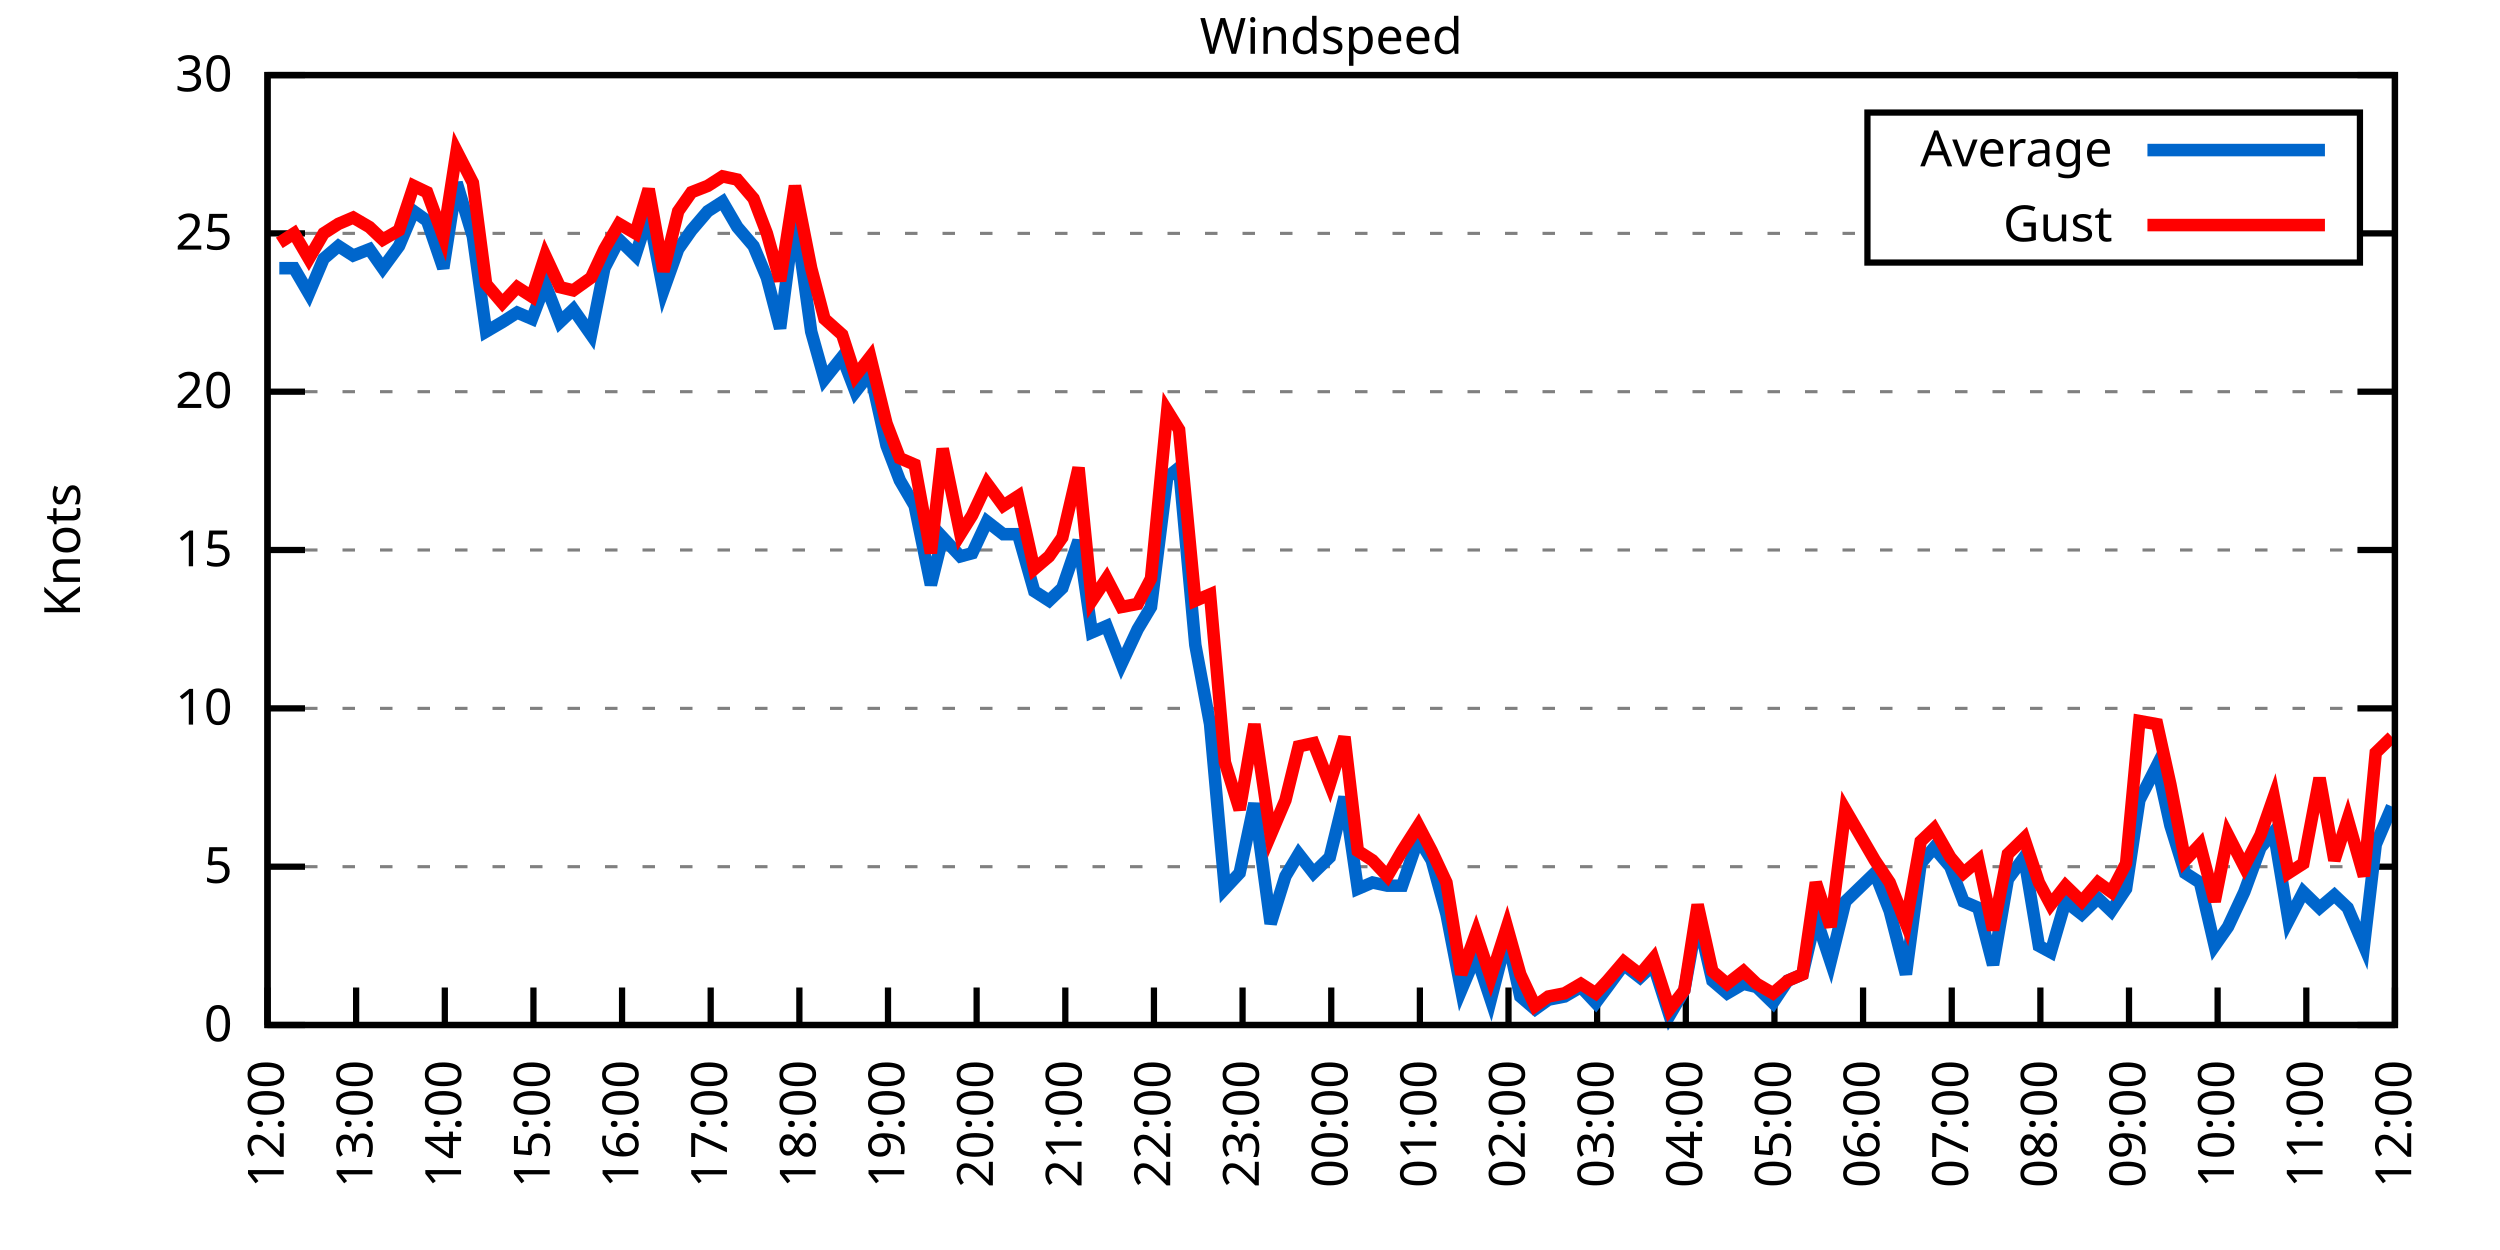
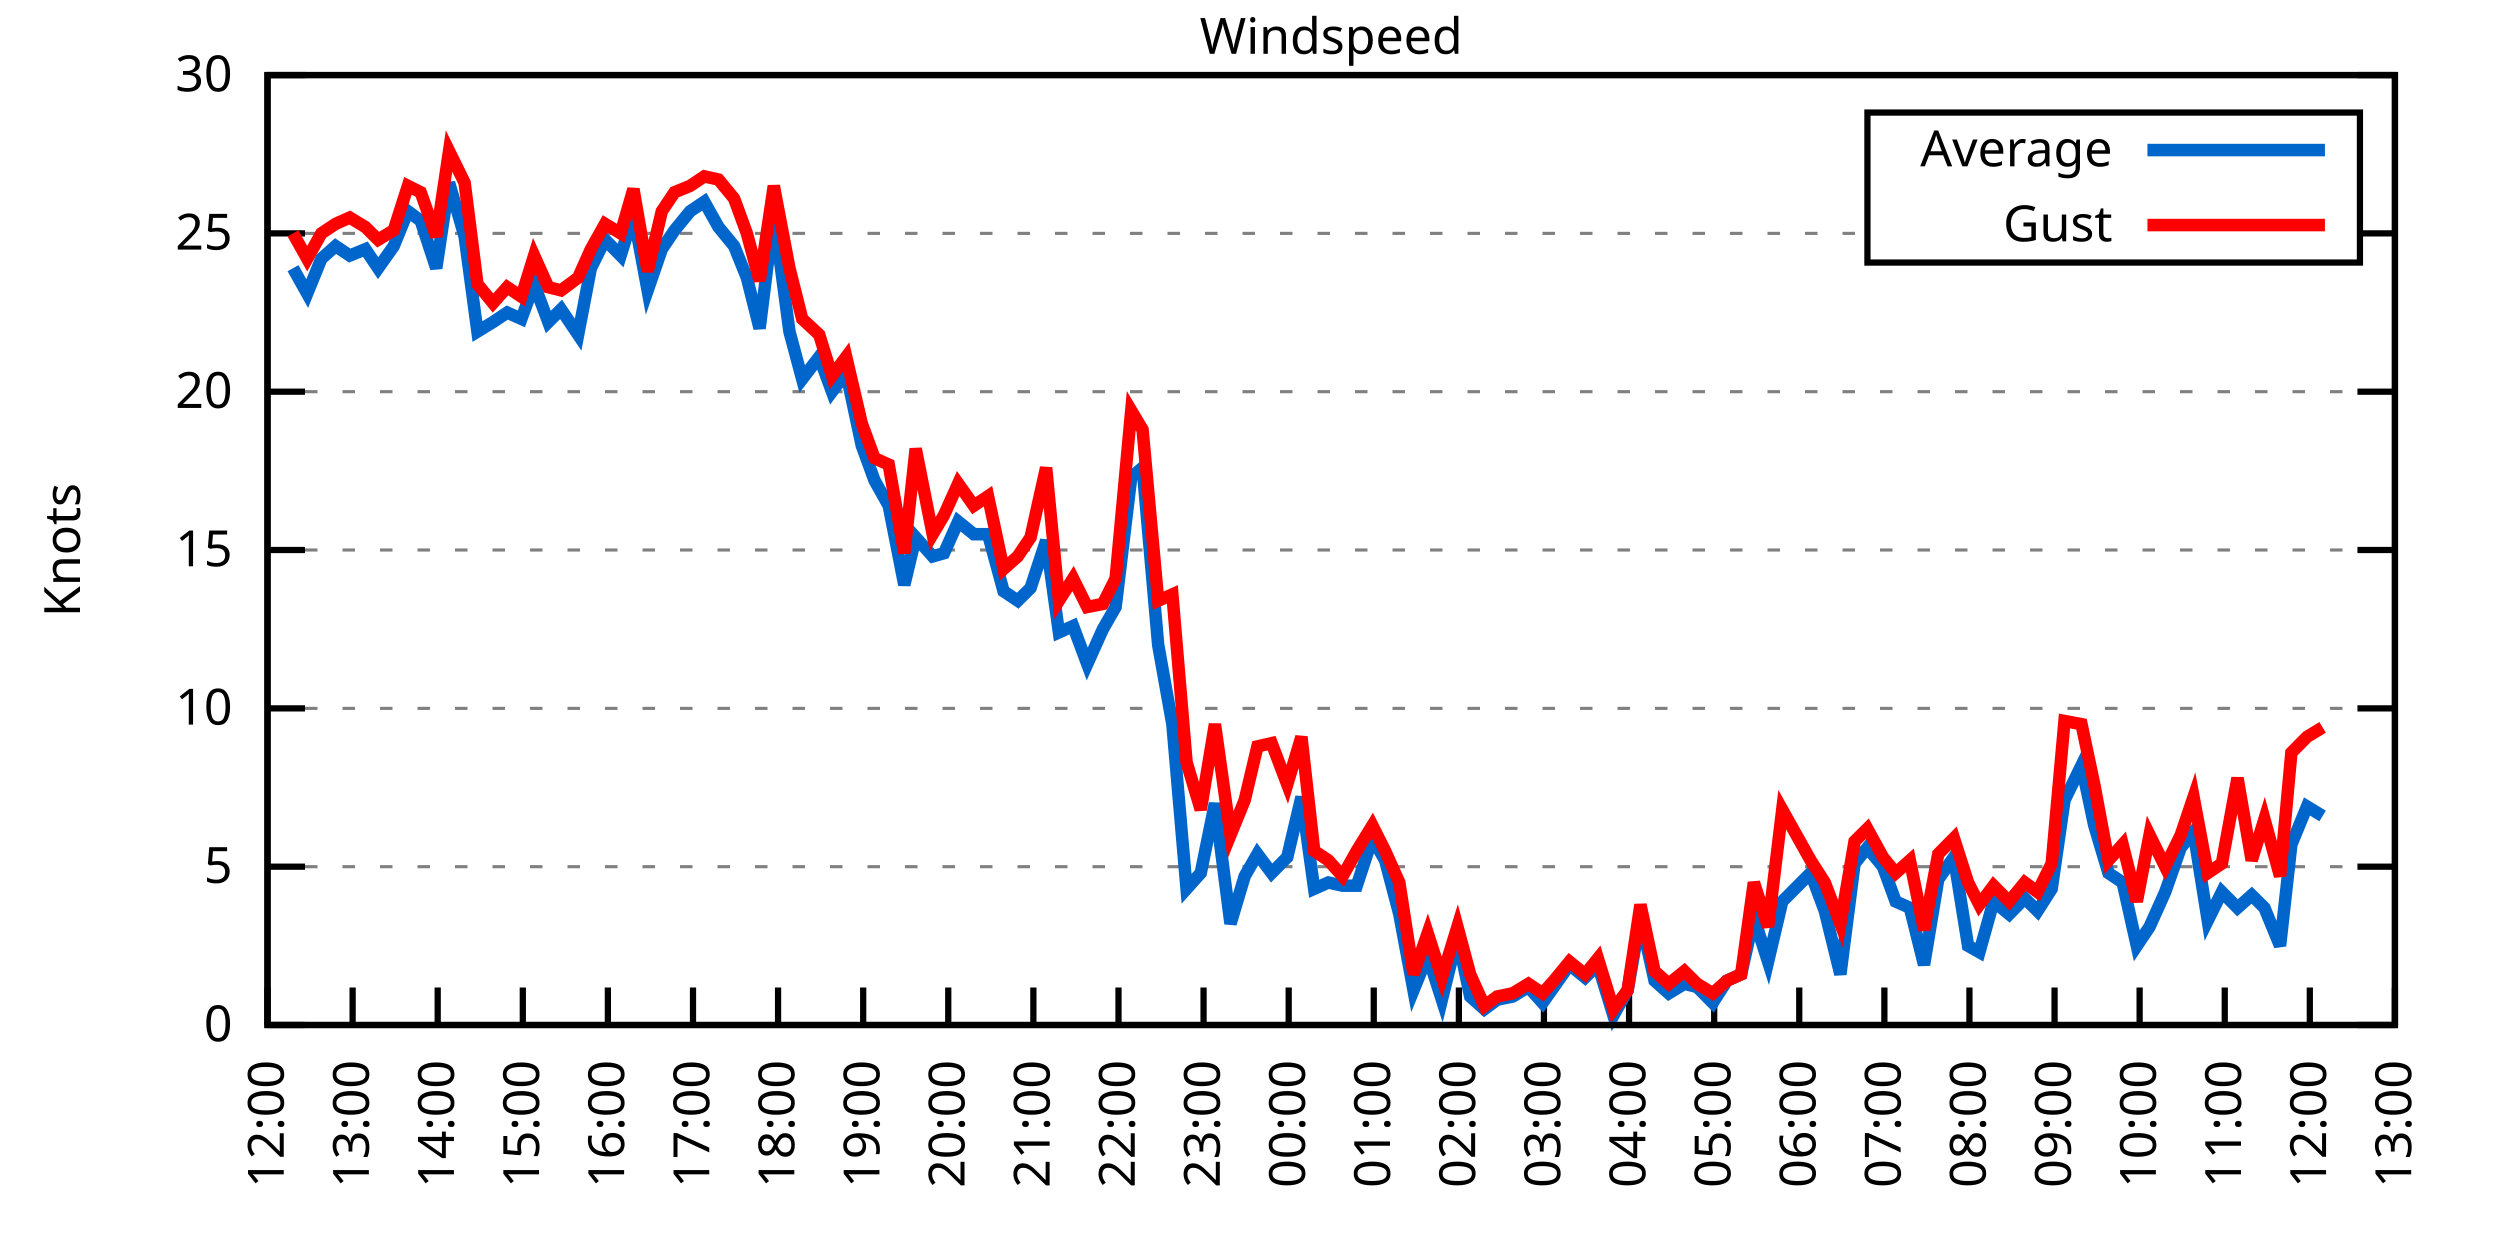
<svg xmlns="http://www.w3.org/2000/svg" xmlns:xlink="http://www.w3.org/1999/xlink" width="400" height="200" viewBox="0 0 400 200">
  <g id="gnuplot_canvas">
    <rect x="0" y="0" width="400" height="200" fill="none" />
    <defs>
      <circle id="gpDot" r="0.5" stroke-width="0.5" stroke="currentColor" />
      <path id="gpPt0" stroke-width="0.333" stroke="currentColor" d="M-1,0 h2 M0,-1 v2" />
      <path id="gpPt1" stroke-width="0.333" stroke="currentColor" d="M-1,-1 L1,1 M1,-1 L-1,1" />
      <path id="gpPt2" stroke-width="0.333" stroke="currentColor" d="M-1,0 L1,0 M0,-1 L0,1 M-1,-1 L1,1 M-1,1 L1,-1" />
      <rect id="gpPt3" stroke-width="0.333" stroke="currentColor" x="-1" y="-1" width="2" height="2" />
      <rect id="gpPt4" stroke-width="0.333" stroke="currentColor" fill="currentColor" x="-1" y="-1" width="2" height="2" />
      <circle id="gpPt5" stroke-width="0.333" stroke="currentColor" cx="0" cy="0" r="1" />
      <use xlink:href="#gpPt5" id="gpPt6" fill="currentColor" stroke="none" />
      <path id="gpPt7" stroke-width="0.333" stroke="currentColor" d="M0,-1.33 L-1.33,0.67 L1.33,0.67 z" />
      <use xlink:href="#gpPt7" id="gpPt8" fill="currentColor" stroke="none" />
      <use xlink:href="#gpPt7" id="gpPt9" stroke="currentColor" transform="rotate(180)" />
      <use xlink:href="#gpPt9" id="gpPt10" fill="currentColor" stroke="none" />
      <use xlink:href="#gpPt3" id="gpPt11" stroke="currentColor" transform="rotate(45)" />
      <use xlink:href="#gpPt11" id="gpPt12" fill="currentColor" stroke="none" />
      <path id="gpPt13" stroke-width="0.333" stroke="currentColor" d="M0,1.330 L1.265,0.411 L0.782,-1.067 L-0.782,-1.076 L-1.265,0.411 z" />
      <use xlink:href="#gpPt13" id="gpPt14" fill="currentColor" stroke="none" />
      <filter id="textbox" filterUnits="objectBoundingBox" x="0" y="0" height="1" width="1">
        <feFlood flood-color="white" flood-opacity="1" result="bgnd" />
        <feComposite in="SourceGraphic" in2="bgnd" operator="atop" />
      </filter>
      <filter id="greybox" filterUnits="objectBoundingBox" x="0" y="0" height="1" width="1">
        <feFlood flood-color="lightgrey" flood-opacity="1" result="grey" />
        <feComposite in="SourceGraphic" in2="grey" operator="atop" />
      </filter>
    </defs>
    <g fill="none" color="white" stroke="currentColor" stroke-width="1.00" stroke-linecap="butt" stroke-linejoin="miter">
</g>
    <g fill="none" color="black" stroke="currentColor" stroke-width="1.00" stroke-linecap="butt" stroke-linejoin="miter">
      <g stroke="none" shape-rendering="crispEdges">
        <polygon fill="rgb(255, 255, 255)" points="42.80,164.00 383.18,164.00 383.18,12.02 42.80,12.02 " />
      </g>
    </g>
    <g fill="none" color="black" stroke="currentColor" stroke-width="1.00" stroke-linecap="butt" stroke-linejoin="miter">
</g>
    <g fill="none" color="black" stroke="black" stroke-width="0.50" stroke-linecap="butt" stroke-linejoin="miter">
</g>
    <g fill="none" color="gray" stroke="currentColor" stroke-width="0.50" stroke-linecap="butt" stroke-linejoin="miter">
      <path stroke="gray" stroke-dasharray="2,4" class="gridline" d="M42.80,164.00 L383.19,164.00  " />
    </g>
    <g fill="none" color="gray" stroke="gray" stroke-width="1.00" stroke-linecap="butt" stroke-linejoin="miter">
</g>
    <g fill="none" color="black" stroke="currentColor" stroke-width="1.00" stroke-linecap="butt" stroke-linejoin="miter">
      <path stroke="black" d="M42.80,164.00 L48.80,164.00 M383.19,164.00 L377.19,164.00  " />
      <g transform="translate(37.20,166.60)" stroke="none" fill="black" font-family="Sans" font-size="8.00" text-anchor="end">
        <text>
          <tspan font-family="Sans"> 0</tspan>
        </text>
      </g>
    </g>
    <g fill="none" color="black" stroke="currentColor" stroke-width="1.00" stroke-linecap="butt" stroke-linejoin="miter">
</g>
    <g fill="none" color="black" stroke="black" stroke-width="0.50" stroke-linecap="butt" stroke-linejoin="miter">
</g>
    <g fill="none" color="gray" stroke="currentColor" stroke-width="0.50" stroke-linecap="butt" stroke-linejoin="miter">
      <path stroke="gray" stroke-dasharray="2,4" class="gridline" d="M42.80,138.67 L383.19,138.67  " />
    </g>
    <g fill="none" color="gray" stroke="gray" stroke-width="1.00" stroke-linecap="butt" stroke-linejoin="miter">
</g>
    <g fill="none" color="black" stroke="currentColor" stroke-width="1.00" stroke-linecap="butt" stroke-linejoin="miter">
      <path stroke="black" d="M42.80,138.67 L48.80,138.67 M383.19,138.67 L377.19,138.67  " />
      <g transform="translate(37.20,141.27)" stroke="none" fill="black" font-family="Sans" font-size="8.00" text-anchor="end">
        <text>
          <tspan font-family="Sans"> 5</tspan>
        </text>
      </g>
    </g>
    <g fill="none" color="black" stroke="currentColor" stroke-width="1.00" stroke-linecap="butt" stroke-linejoin="miter">
</g>
    <g fill="none" color="black" stroke="black" stroke-width="0.50" stroke-linecap="butt" stroke-linejoin="miter">
</g>
    <g fill="none" color="gray" stroke="currentColor" stroke-width="0.50" stroke-linecap="butt" stroke-linejoin="miter">
      <path stroke="gray" stroke-dasharray="2,4" class="gridline" d="M42.80,113.34 L383.19,113.34  " />
    </g>
    <g fill="none" color="gray" stroke="gray" stroke-width="1.00" stroke-linecap="butt" stroke-linejoin="miter">
</g>
    <g fill="none" color="black" stroke="currentColor" stroke-width="1.00" stroke-linecap="butt" stroke-linejoin="miter">
      <path stroke="black" d="M42.80,113.34 L48.80,113.34 M383.19,113.34 L377.19,113.34  " />
      <g transform="translate(37.20,115.94)" stroke="none" fill="black" font-family="Sans" font-size="8.00" text-anchor="end">
        <text>
          <tspan font-family="Sans"> 10</tspan>
        </text>
      </g>
    </g>
    <g fill="none" color="black" stroke="currentColor" stroke-width="1.00" stroke-linecap="butt" stroke-linejoin="miter">
</g>
    <g fill="none" color="black" stroke="black" stroke-width="0.50" stroke-linecap="butt" stroke-linejoin="miter">
</g>
    <g fill="none" color="gray" stroke="currentColor" stroke-width="0.50" stroke-linecap="butt" stroke-linejoin="miter">
      <path stroke="gray" stroke-dasharray="2,4" class="gridline" d="M42.80,88.00 L383.19,88.00  " />
    </g>
    <g fill="none" color="gray" stroke="gray" stroke-width="1.00" stroke-linecap="butt" stroke-linejoin="miter">
</g>
    <g fill="none" color="black" stroke="currentColor" stroke-width="1.00" stroke-linecap="butt" stroke-linejoin="miter">
      <path stroke="black" d="M42.80,88.00 L48.80,88.00 M383.19,88.00 L377.19,88.00  " />
      <g transform="translate(37.20,90.60)" stroke="none" fill="black" font-family="Sans" font-size="8.00" text-anchor="end">
        <text>
          <tspan font-family="Sans"> 15</tspan>
        </text>
      </g>
    </g>
    <g fill="none" color="black" stroke="currentColor" stroke-width="1.00" stroke-linecap="butt" stroke-linejoin="miter">
</g>
    <g fill="none" color="black" stroke="black" stroke-width="0.50" stroke-linecap="butt" stroke-linejoin="miter">
</g>
    <g fill="none" color="gray" stroke="currentColor" stroke-width="0.50" stroke-linecap="butt" stroke-linejoin="miter">
      <path stroke="gray" stroke-dasharray="2,4" class="gridline" d="M42.80,62.67 L383.19,62.67  " />
    </g>
    <g fill="none" color="gray" stroke="gray" stroke-width="1.00" stroke-linecap="butt" stroke-linejoin="miter">
</g>
    <g fill="none" color="black" stroke="currentColor" stroke-width="1.00" stroke-linecap="butt" stroke-linejoin="miter">
      <path stroke="black" d="M42.80,62.67 L48.80,62.67 M383.19,62.67 L377.19,62.67  " />
      <g transform="translate(37.20,65.27)" stroke="none" fill="black" font-family="Sans" font-size="8.00" text-anchor="end">
        <text>
          <tspan font-family="Sans"> 20</tspan>
        </text>
      </g>
    </g>
    <g fill="none" color="black" stroke="currentColor" stroke-width="1.00" stroke-linecap="butt" stroke-linejoin="miter">
</g>
    <g fill="none" color="black" stroke="black" stroke-width="0.50" stroke-linecap="butt" stroke-linejoin="miter">
</g>
    <g fill="none" color="gray" stroke="currentColor" stroke-width="0.50" stroke-linecap="butt" stroke-linejoin="miter">
      <path stroke="gray" stroke-dasharray="2,4" class="gridline" d="M42.80,37.34 L298.79,37.34 M377.59,37.34 L383.19,37.34  " />
    </g>
    <g fill="none" color="gray" stroke="gray" stroke-width="1.00" stroke-linecap="butt" stroke-linejoin="miter">
</g>
    <g fill="none" color="black" stroke="currentColor" stroke-width="1.00" stroke-linecap="butt" stroke-linejoin="miter">
      <path stroke="black" d="M42.80,37.34 L48.80,37.34 M383.19,37.34 L377.19,37.34  " />
      <g transform="translate(37.20,39.94)" stroke="none" fill="black" font-family="Sans" font-size="8.00" text-anchor="end">
        <text>
          <tspan font-family="Sans"> 25</tspan>
        </text>
      </g>
    </g>
    <g fill="none" color="black" stroke="currentColor" stroke-width="1.00" stroke-linecap="butt" stroke-linejoin="miter">
</g>
    <g fill="none" color="black" stroke="black" stroke-width="0.50" stroke-linecap="butt" stroke-linejoin="miter">
</g>
    <g fill="none" color="gray" stroke="currentColor" stroke-width="0.50" stroke-linecap="butt" stroke-linejoin="miter">
      <path stroke="gray" stroke-dasharray="2,4" class="gridline" d="M42.80,12.01 L383.19,12.01  " />
    </g>
    <g fill="none" color="gray" stroke="gray" stroke-width="1.00" stroke-linecap="butt" stroke-linejoin="miter">
</g>
    <g fill="none" color="black" stroke="currentColor" stroke-width="1.00" stroke-linecap="butt" stroke-linejoin="miter">
      <path stroke="black" d="M42.80,12.01 L48.80,12.01 M383.19,12.01 L377.19,12.01  " />
      <g transform="translate(37.20,14.61)" stroke="none" fill="black" font-family="Sans" font-size="8.00" text-anchor="end">
        <text>
          <tspan font-family="Sans"> 30</tspan>
        </text>
      </g>
    </g>
    <g fill="none" color="black" stroke="currentColor" stroke-width="1.00" stroke-linecap="butt" stroke-linejoin="miter">
      <path stroke="black" d="M42.80,164.00 L42.80,158.00  " />
      <g transform="translate(45.40,169.60) rotate(270.00)" stroke="none" fill="black" font-family="Sans" font-size="8.00" text-anchor="end">
        <text>
          <tspan font-family="Sans">12:00</tspan>
        </text>
      </g>
    </g>
    <g fill="none" color="black" stroke="currentColor" stroke-width="1.00" stroke-linecap="butt" stroke-linejoin="miter">
-       <path stroke="black" d="M56.98,164.00 L56.98,158.00  " />
-       <g transform="translate(59.58,169.60) rotate(270.00)" stroke="none" fill="black" font-family="Sans" font-size="8.00" text-anchor="end">
+       <path stroke="black" d="M56.42,164.00 L56.42,158.00  " />
+       <g transform="translate(59.02,169.60) rotate(270.00)" stroke="none" fill="black" font-family="Sans" font-size="8.00" text-anchor="end">
        <text>
          <tspan font-family="Sans">13:00</tspan>
        </text>
      </g>
    </g>
    <g fill="none" color="black" stroke="currentColor" stroke-width="1.00" stroke-linecap="butt" stroke-linejoin="miter">
-       <path stroke="black" d="M71.17,164.00 L71.17,158.00  " />
-       <g transform="translate(73.77,169.60) rotate(270.00)" stroke="none" fill="black" font-family="Sans" font-size="8.00" text-anchor="end">
+       <path stroke="black" d="M70.03,164.00 L70.03,158.00  " />
+       <g transform="translate(72.63,169.60) rotate(270.00)" stroke="none" fill="black" font-family="Sans" font-size="8.00" text-anchor="end">
        <text>
          <tspan font-family="Sans">14:00</tspan>
        </text>
      </g>
    </g>
    <g fill="none" color="black" stroke="currentColor" stroke-width="1.00" stroke-linecap="butt" stroke-linejoin="miter">
-       <path stroke="black" d="M85.35,164.00 L85.35,158.00  " />
-       <g transform="translate(87.95,169.60) rotate(270.00)" stroke="none" fill="black" font-family="Sans" font-size="8.00" text-anchor="end">
+       <path stroke="black" d="M83.65,164.00 L83.65,158.00  " />
+       <g transform="translate(86.25,169.60) rotate(270.00)" stroke="none" fill="black" font-family="Sans" font-size="8.00" text-anchor="end">
        <text>
          <tspan font-family="Sans">15:00</tspan>
        </text>
      </g>
    </g>
    <g fill="none" color="black" stroke="currentColor" stroke-width="1.00" stroke-linecap="butt" stroke-linejoin="miter">
-       <path stroke="black" d="M99.53,164.00 L99.53,158.00  " />
-       <g transform="translate(102.13,169.60) rotate(270.00)" stroke="none" fill="black" font-family="Sans" font-size="8.00" text-anchor="end">
+       <path stroke="black" d="M97.26,164.00 L97.26,158.00  " />
+       <g transform="translate(99.86,169.60) rotate(270.00)" stroke="none" fill="black" font-family="Sans" font-size="8.00" text-anchor="end">
        <text>
          <tspan font-family="Sans">16:00</tspan>
        </text>
      </g>
    </g>
    <g fill="none" color="black" stroke="currentColor" stroke-width="1.00" stroke-linecap="butt" stroke-linejoin="miter">
-       <path stroke="black" d="M113.71,164.00 L113.71,158.00  " />
-       <g transform="translate(116.31,169.60) rotate(270.00)" stroke="none" fill="black" font-family="Sans" font-size="8.00" text-anchor="end">
+       <path stroke="black" d="M110.88,164.00 L110.88,158.00  " />
+       <g transform="translate(113.48,169.60) rotate(270.00)" stroke="none" fill="black" font-family="Sans" font-size="8.00" text-anchor="end">
        <text>
          <tspan font-family="Sans">17:00</tspan>
        </text>
      </g>
    </g>
    <g fill="none" color="black" stroke="currentColor" stroke-width="1.00" stroke-linecap="butt" stroke-linejoin="miter">
-       <path stroke="black" d="M127.90,164.00 L127.90,158.00  " />
-       <g transform="translate(130.50,169.60) rotate(270.00)" stroke="none" fill="black" font-family="Sans" font-size="8.00" text-anchor="end">
+       <path stroke="black" d="M124.49,164.00 L124.49,158.00  " />
+       <g transform="translate(127.09,169.60) rotate(270.00)" stroke="none" fill="black" font-family="Sans" font-size="8.00" text-anchor="end">
        <text>
          <tspan font-family="Sans">18:00</tspan>
        </text>
      </g>
    </g>
    <g fill="none" color="black" stroke="currentColor" stroke-width="1.00" stroke-linecap="butt" stroke-linejoin="miter">
-       <path stroke="black" d="M142.08,164.00 L142.08,158.00  " />
-       <g transform="translate(144.68,169.60) rotate(270.00)" stroke="none" fill="black" font-family="Sans" font-size="8.00" text-anchor="end">
+       <path stroke="black" d="M138.11,164.00 L138.11,158.00  " />
+       <g transform="translate(140.71,169.60) rotate(270.00)" stroke="none" fill="black" font-family="Sans" font-size="8.00" text-anchor="end">
        <text>
          <tspan font-family="Sans">19:00</tspan>
        </text>
      </g>
    </g>
    <g fill="none" color="black" stroke="currentColor" stroke-width="1.00" stroke-linecap="butt" stroke-linejoin="miter">
-       <path stroke="black" d="M156.26,164.00 L156.26,158.00  " />
-       <g transform="translate(158.86,169.60) rotate(270.00)" stroke="none" fill="black" font-family="Sans" font-size="8.00" text-anchor="end">
+       <path stroke="black" d="M151.72,164.00 L151.72,158.00  " />
+       <g transform="translate(154.32,169.60) rotate(270.00)" stroke="none" fill="black" font-family="Sans" font-size="8.00" text-anchor="end">
        <text>
          <tspan font-family="Sans">20:00</tspan>
        </text>
      </g>
    </g>
    <g fill="none" color="black" stroke="currentColor" stroke-width="1.00" stroke-linecap="butt" stroke-linejoin="miter">
-       <path stroke="black" d="M170.45,164.00 L170.45,158.00  " />
-       <g transform="translate(173.05,169.60) rotate(270.00)" stroke="none" fill="black" font-family="Sans" font-size="8.00" text-anchor="end">
+       <path stroke="black" d="M165.34,164.00 L165.34,158.00  " />
+       <g transform="translate(167.94,169.60) rotate(270.00)" stroke="none" fill="black" font-family="Sans" font-size="8.00" text-anchor="end">
        <text>
          <tspan font-family="Sans">21:00</tspan>
        </text>
      </g>
    </g>
    <g fill="none" color="black" stroke="currentColor" stroke-width="1.00" stroke-linecap="butt" stroke-linejoin="miter">
-       <path stroke="black" d="M184.63,164.00 L184.63,158.00  " />
-       <g transform="translate(187.23,169.60) rotate(270.00)" stroke="none" fill="black" font-family="Sans" font-size="8.00" text-anchor="end">
+       <path stroke="black" d="M178.96,164.00 L178.96,158.00  " />
+       <g transform="translate(181.56,169.60) rotate(270.00)" stroke="none" fill="black" font-family="Sans" font-size="8.00" text-anchor="end">
        <text>
          <tspan font-family="Sans">22:00</tspan>
        </text>
      </g>
    </g>
    <g fill="none" color="black" stroke="currentColor" stroke-width="1.00" stroke-linecap="butt" stroke-linejoin="miter">
-       <path stroke="black" d="M198.81,164.00 L198.81,158.00  " />
-       <g transform="translate(201.41,169.60) rotate(270.00)" stroke="none" fill="black" font-family="Sans" font-size="8.00" text-anchor="end">
+       <path stroke="black" d="M192.57,164.00 L192.57,158.00  " />
+       <g transform="translate(195.17,169.60) rotate(270.00)" stroke="none" fill="black" font-family="Sans" font-size="8.00" text-anchor="end">
        <text>
          <tspan font-family="Sans">23:00</tspan>
        </text>
      </g>
    </g>
    <g fill="none" color="black" stroke="currentColor" stroke-width="1.00" stroke-linecap="butt" stroke-linejoin="miter">
-       <path stroke="black" d="M213.00,164.00 L213.00,158.00  " />
-       <g transform="translate(215.60,169.60) rotate(270.00)" stroke="none" fill="black" font-family="Sans" font-size="8.00" text-anchor="end">
+       <path stroke="black" d="M206.19,164.00 L206.19,158.00  " />
+       <g transform="translate(208.79,169.60) rotate(270.00)" stroke="none" fill="black" font-family="Sans" font-size="8.00" text-anchor="end">
        <text>
          <tspan font-family="Sans">00:00</tspan>
        </text>
      </g>
    </g>
    <g fill="none" color="black" stroke="currentColor" stroke-width="1.00" stroke-linecap="butt" stroke-linejoin="miter">
-       <path stroke="black" d="M227.18,164.00 L227.18,158.00  " />
-       <g transform="translate(229.78,169.60) rotate(270.00)" stroke="none" fill="black" font-family="Sans" font-size="8.00" text-anchor="end">
+       <path stroke="black" d="M219.80,164.00 L219.80,158.00  " />
+       <g transform="translate(222.40,169.60) rotate(270.00)" stroke="none" fill="black" font-family="Sans" font-size="8.00" text-anchor="end">
        <text>
          <tspan font-family="Sans">01:00</tspan>
        </text>
      </g>
    </g>
    <g fill="none" color="black" stroke="currentColor" stroke-width="1.00" stroke-linecap="butt" stroke-linejoin="miter">
-       <path stroke="black" d="M241.36,164.00 L241.36,158.00  " />
-       <g transform="translate(243.96,169.60) rotate(270.00)" stroke="none" fill="black" font-family="Sans" font-size="8.00" text-anchor="end">
+       <path stroke="black" d="M233.42,164.00 L233.42,158.00  " />
+       <g transform="translate(236.02,169.60) rotate(270.00)" stroke="none" fill="black" font-family="Sans" font-size="8.00" text-anchor="end">
        <text>
          <tspan font-family="Sans">02:00</tspan>
        </text>
      </g>
    </g>
    <g fill="none" color="black" stroke="currentColor" stroke-width="1.00" stroke-linecap="butt" stroke-linejoin="miter">
-       <path stroke="black" d="M255.54,164.00 L255.54,158.00  " />
-       <g transform="translate(258.14,169.60) rotate(270.00)" stroke="none" fill="black" font-family="Sans" font-size="8.00" text-anchor="end">
+       <path stroke="black" d="M247.03,164.00 L247.03,158.00  " />
+       <g transform="translate(249.63,169.60) rotate(270.00)" stroke="none" fill="black" font-family="Sans" font-size="8.00" text-anchor="end">
        <text>
          <tspan font-family="Sans">03:00</tspan>
        </text>
      </g>
    </g>
    <g fill="none" color="black" stroke="currentColor" stroke-width="1.00" stroke-linecap="butt" stroke-linejoin="miter">
-       <path stroke="black" d="M269.73,164.00 L269.73,158.00  " />
-       <g transform="translate(272.33,169.60) rotate(270.00)" stroke="none" fill="black" font-family="Sans" font-size="8.00" text-anchor="end">
+       <path stroke="black" d="M260.65,164.00 L260.65,158.00  " />
+       <g transform="translate(263.25,169.60) rotate(270.00)" stroke="none" fill="black" font-family="Sans" font-size="8.00" text-anchor="end">
        <text>
          <tspan font-family="Sans">04:00</tspan>
        </text>
      </g>
    </g>
    <g fill="none" color="black" stroke="currentColor" stroke-width="1.00" stroke-linecap="butt" stroke-linejoin="miter">
-       <path stroke="black" d="M283.91,164.00 L283.91,158.00  " />
-       <g transform="translate(286.51,169.60) rotate(270.00)" stroke="none" fill="black" font-family="Sans" font-size="8.00" text-anchor="end">
+       <path stroke="black" d="M274.27,164.00 L274.27,158.00  " />
+       <g transform="translate(276.87,169.60) rotate(270.00)" stroke="none" fill="black" font-family="Sans" font-size="8.00" text-anchor="end">
        <text>
          <tspan font-family="Sans">05:00</tspan>
        </text>
      </g>
    </g>
    <g fill="none" color="black" stroke="currentColor" stroke-width="1.00" stroke-linecap="butt" stroke-linejoin="miter">
-       <path stroke="black" d="M298.09,164.00 L298.09,158.00  " />
-       <g transform="translate(300.69,169.60) rotate(270.00)" stroke="none" fill="black" font-family="Sans" font-size="8.00" text-anchor="end">
+       <path stroke="black" d="M287.88,164.00 L287.88,158.00  " />
+       <g transform="translate(290.48,169.60) rotate(270.00)" stroke="none" fill="black" font-family="Sans" font-size="8.00" text-anchor="end">
        <text>
          <tspan font-family="Sans">06:00</tspan>
        </text>
      </g>
    </g>
    <g fill="none" color="black" stroke="currentColor" stroke-width="1.00" stroke-linecap="butt" stroke-linejoin="miter">
-       <path stroke="black" d="M312.28,164.00 L312.28,158.00  " />
-       <g transform="translate(314.88,169.60) rotate(270.00)" stroke="none" fill="black" font-family="Sans" font-size="8.00" text-anchor="end">
+       <path stroke="black" d="M301.50,164.00 L301.50,158.00  " />
+       <g transform="translate(304.10,169.60) rotate(270.00)" stroke="none" fill="black" font-family="Sans" font-size="8.00" text-anchor="end">
        <text>
          <tspan font-family="Sans">07:00</tspan>
        </text>
      </g>
    </g>
    <g fill="none" color="black" stroke="currentColor" stroke-width="1.00" stroke-linecap="butt" stroke-linejoin="miter">
-       <path stroke="black" d="M326.46,164.00 L326.46,158.00  " />
-       <g transform="translate(329.06,169.60) rotate(270.00)" stroke="none" fill="black" font-family="Sans" font-size="8.00" text-anchor="end">
+       <path stroke="black" d="M315.11,164.00 L315.11,158.00  " />
+       <g transform="translate(317.71,169.60) rotate(270.00)" stroke="none" fill="black" font-family="Sans" font-size="8.00" text-anchor="end">
        <text>
          <tspan font-family="Sans">08:00</tspan>
        </text>
      </g>
    </g>
    <g fill="none" color="black" stroke="currentColor" stroke-width="1.00" stroke-linecap="butt" stroke-linejoin="miter">
-       <path stroke="black" d="M340.64,164.00 L340.64,158.00  " />
-       <g transform="translate(343.24,169.60) rotate(270.00)" stroke="none" fill="black" font-family="Sans" font-size="8.00" text-anchor="end">
+       <path stroke="black" d="M328.73,164.00 L328.73,158.00  " />
+       <g transform="translate(331.33,169.60) rotate(270.00)" stroke="none" fill="black" font-family="Sans" font-size="8.00" text-anchor="end">
        <text>
          <tspan font-family="Sans">09:00</tspan>
        </text>
      </g>
    </g>
    <g fill="none" color="black" stroke="currentColor" stroke-width="1.00" stroke-linecap="butt" stroke-linejoin="miter">
-       <path stroke="black" d="M354.82,164.00 L354.82,158.00  " />
-       <g transform="translate(357.42,169.60) rotate(270.00)" stroke="none" fill="black" font-family="Sans" font-size="8.00" text-anchor="end">
+       <path stroke="black" d="M342.34,164.00 L342.34,158.00  " />
+       <g transform="translate(344.94,169.60) rotate(270.00)" stroke="none" fill="black" font-family="Sans" font-size="8.00" text-anchor="end">
        <text>
          <tspan font-family="Sans">10:00</tspan>
        </text>
      </g>
    </g>
    <g fill="none" color="black" stroke="currentColor" stroke-width="1.00" stroke-linecap="butt" stroke-linejoin="miter">
-       <path stroke="black" d="M369.01,164.00 L369.01,158.00  " />
-       <g transform="translate(371.61,169.60) rotate(270.00)" stroke="none" fill="black" font-family="Sans" font-size="8.00" text-anchor="end">
+       <path stroke="black" d="M355.96,164.00 L355.96,158.00  " />
+       <g transform="translate(358.56,169.60) rotate(270.00)" stroke="none" fill="black" font-family="Sans" font-size="8.00" text-anchor="end">
        <text>
          <tspan font-family="Sans">11:00</tspan>
+         </text>
+       </g>
+     </g>
+     <g fill="none" color="black" stroke="currentColor" stroke-width="1.00" stroke-linecap="butt" stroke-linejoin="miter">
+       <path stroke="black" d="M369.57,164.00 L369.57,158.00  " />
+       <g transform="translate(372.17,169.60) rotate(270.00)" stroke="none" fill="black" font-family="Sans" font-size="8.00" text-anchor="end">
+         <text>
+           <tspan font-family="Sans">12:00</tspan>
        </text>
      </g>
    </g>
    <g fill="none" color="black" stroke="currentColor" stroke-width="1.00" stroke-linecap="butt" stroke-linejoin="miter">
      <path stroke="black" d="M383.19,164.00 L383.19,158.00  " />
      <g transform="translate(385.79,169.60) rotate(270.00)" stroke="none" fill="black" font-family="Sans" font-size="8.00" text-anchor="end">
        <text>
-           <tspan font-family="Sans">12:00</tspan>
+           <tspan font-family="Sans">13:00</tspan>
        </text>
      </g>
    </g>
    <g fill="none" color="black" stroke="currentColor" stroke-width="1.00" stroke-linecap="butt" stroke-linejoin="miter">
</g>
    <g fill="none" color="black" stroke="currentColor" stroke-width="1.00" stroke-linecap="butt" stroke-linejoin="miter">
      <path stroke="black" d="M42.80,12.01 L42.80,164.00 L383.19,164.00 L383.19,12.01 L42.80,12.01 Z  " />
    </g>
    <g fill="none" color="black" stroke="currentColor" stroke-width="1.00" stroke-linecap="butt" stroke-linejoin="miter">
</g>
    <g fill="none" color="black" stroke="currentColor" stroke-width="1.00" stroke-linecap="butt" stroke-linejoin="miter">
      <path stroke="black" d="M298.79,42.01 L298.79,18.01 L377.59,18.01 L377.59,42.01 L298.79,42.01 Z  " />
    </g>
    <g id="Windspeed_plot_1">
      <g fill="none" color="white" stroke="black" stroke-width="2.00" stroke-linecap="butt" stroke-linejoin="miter">
</g>
      <g fill="none" color="black" stroke="currentColor" stroke-width="2.00" stroke-linecap="butt" stroke-linejoin="miter">
        <g transform="translate(337.99,26.61)" stroke="none" fill="black" font-family="Sans" font-size="8.00" text-anchor="end">
          <text>
            <tspan font-family="Sans">Average</tspan>
          </text>
        </g>
      </g>
      <g fill="none" color="black" stroke="currentColor" stroke-width="2.00" stroke-linecap="butt" stroke-linejoin="miter">
-         <path stroke="rgb(  0, 102, 204)" d="M343.59,24.01 L371.99,24.01 M44.69,42.91 L47.05,42.91 L49.42,46.97 L51.78,41.39 L54.15,39.37 L56.51,40.89   L59.11,39.87 L61.24,42.91 L63.84,39.37 L66.20,33.80 L68.33,35.32 L70.93,42.91 L73.06,29.24 L75.66,37.85   L77.78,53.05 L80.38,51.53 L82.75,50.01 L85.11,51.02 L87.24,45.45 L89.60,51.53 L91.73,49.50 L94.57,53.55   L96.70,42.91 L99.06,38.35 L101.66,40.89 L103.79,34.30 L106.15,46.46 L108.51,39.87 L110.64,36.84 L113.24,33.80   L115.61,32.28 L117.97,36.33 L120.57,39.37 L122.70,44.43 L124.82,52.54 L127.19,34.30 L129.79,53.05 L131.92,60.65   L134.75,57.10 L136.88,62.67 L139.24,59.63 L141.84,71.29 L143.97,76.86 L146.34,80.91 L148.94,93.58 L150.83,85.98   L153.66,89.02 L155.55,88.51 L157.92,83.45 L160.52,85.47 L162.88,85.47 L165.48,94.59 L167.85,96.11 L169.97,94.08   L172.57,86.49 L174.70,101.18 L177.06,100.16 L179.43,106.24 L182.03,100.67 L184.16,97.12 L186.76,76.35 L188.65,74.83   L191.25,103.20 L193.61,115.87 L195.98,142.21 L198.34,139.68 L200.70,128.54 L203.30,147.79 L205.67,140.19 L207.79,136.64   L210.16,139.68 L212.76,137.15 L215.12,127.52 L217.25,142.21 L219.61,141.20 L221.98,141.71 L224.34,141.71 L226.94,134.11   L229.07,137.66 L231.43,146.27 L233.80,158.43 L236.16,152.85 L238.52,159.95 L241.12,149.81 L243.25,159.44 L245.62,161.47   L247.74,159.95 L250.34,159.44 L252.94,157.92 L255.31,160.45 L257.20,157.92 L259.80,154.37 L262.40,156.40 L264.53,154.37   L267.13,162.48 L269.49,158.43 L271.62,146.77 L273.98,156.91 L276.35,158.93 L278.95,157.41 L281.07,157.92 L283.67,160.45   L286.04,156.91 L288.40,155.89 L290.53,146.77 L292.89,153.87 L295.26,144.24 L299.98,139.68 L302.35,145.76 L304.95,155.89   L307.31,138.16 L309.44,135.63 L312.04,138.67 L314.17,144.24 L316.53,145.25 L318.89,154.37 L321.26,140.69 L323.86,137.15   L326.22,151.33 L328.11,152.35 L330.48,144.24 L333.08,146.27 L335.68,143.73 L337.80,145.76 L340.17,142.21 L342.30,128.03   L345.13,122.46 L347.26,132.08 L349.62,139.68 L351.99,141.20 L354.35,151.33 L356.48,148.29 L359.08,142.72 L361.68,135.63   L363.81,133.10 L366.17,147.28 L368.53,142.72 L371.13,145.25 L373.50,143.23 L375.63,145.25 L378.23,151.33 L380.12,135.12   L382.72,129.04  " />
+         <path stroke="rgb(  0, 102, 204)" d="M343.59,24.01 L371.99,24.01 M46.88,42.91 L49.15,46.97 L51.42,41.39 L53.69,39.37 L55.96,40.89 L58.46,39.87   L60.50,42.91 L63.00,39.37 L65.27,33.80 L67.31,35.32 L69.80,42.91 L71.85,29.24 L74.34,37.85 L76.39,53.05   L78.88,51.53 L81.15,50.01 L83.42,51.02 L85.46,45.45 L87.73,51.53 L89.77,49.50 L92.50,53.55 L94.54,42.91   L96.81,38.35 L99.30,40.89 L101.35,34.30 L103.62,46.46 L105.89,39.87 L107.93,36.84 L110.42,33.80 L112.69,32.28   L114.96,36.33 L117.46,39.37 L119.50,44.43 L121.54,52.54 L123.81,34.30 L126.31,53.05 L128.35,60.65 L131.07,57.10   L133.12,62.67 L135.39,59.63 L137.88,71.29 L139.92,76.86 L142.19,80.91 L144.69,93.58 L146.51,85.98 L149.23,89.02   L151.04,88.51 L153.31,83.45 L155.81,85.47 L158.08,85.47 L160.57,94.59 L162.84,96.11 L164.89,94.08 L167.38,86.49   L169.43,101.18 L171.69,100.16 L173.96,106.24 L176.46,100.67 L178.50,97.12 L181.00,76.35 L182.81,74.83 L185.31,103.20   L187.58,115.87 L189.85,142.21 L192.12,139.68 L194.39,128.54 L196.88,147.79 L199.15,140.19 L201.19,136.64 L203.46,139.68   L205.96,137.15 L208.23,127.52 L210.27,142.21 L212.54,141.20 L214.81,141.71 L217.08,141.71 L219.58,134.11 L221.62,137.66   L223.89,146.27 L226.16,158.43 L228.43,152.85 L230.70,159.95 L233.19,149.81 L235.23,159.44 L237.50,161.47 L239.55,159.95   L242.04,159.44 L244.54,157.92 L246.81,160.45 L248.62,157.92 L251.12,154.37 L253.61,156.40 L255.66,154.37 L258.15,162.48   L260.42,158.43 L262.47,146.77 L264.73,156.91 L267.00,158.93 L269.50,157.41 L271.54,157.92 L274.04,160.45 L276.31,156.91   L278.58,155.89 L280.62,146.77 L282.89,153.87 L285.16,144.24 L289.70,139.68 L291.97,145.76 L294.46,155.89 L296.73,138.16   L298.77,135.63 L301.27,138.67 L303.31,144.24 L305.58,145.25 L307.85,154.37 L310.12,140.69 L312.62,137.15 L314.89,151.33   L316.70,152.35 L318.97,144.24 L321.47,146.27 L323.96,143.73 L326.00,145.76 L328.27,142.21 L330.32,128.03 L333.04,122.46   L335.08,132.08 L337.35,139.68 L339.62,141.20 L341.89,151.33 L343.93,148.29 L346.43,142.72 L348.92,135.63 L350.97,133.10   L353.24,147.28 L355.50,142.72 L358.00,145.25 L360.27,143.23 L362.31,145.25 L364.81,151.33 L366.62,135.12 L369.12,129.04   L371.62,130.56  " />
      </g>
    </g>
    <g id="Windspeed_plot_2">
      <g fill="none" color="black" stroke="currentColor" stroke-width="2.00" stroke-linecap="butt" stroke-linejoin="miter">
        <g transform="translate(337.99,38.61)" stroke="none" fill="black" font-family="Sans" font-size="8.00" text-anchor="end">
          <text>
            <tspan font-family="Sans">Gust</tspan>
          </text>
        </g>
      </g>
      <g fill="none" color="black" stroke="currentColor" stroke-width="2.00" stroke-linecap="butt" stroke-linejoin="miter">
-         <path stroke="rgb(255,   0,   0)" d="M343.59,36.01 L371.99,36.01 M44.69,38.86 L47.05,37.34 L49.42,41.39 L51.78,37.34 L54.15,35.82 L56.51,34.81   L59.11,36.33 L61.24,38.35 L63.84,36.84 L66.20,29.74 L68.33,30.76 L70.93,37.85 L73.06,24.17 L75.66,29.24   L77.78,45.45 L80.38,48.49 L82.75,45.95 L85.11,47.47 L87.24,40.89 L89.60,45.95 L91.73,46.46 L94.57,44.43   L96.70,39.87 L99.06,35.82 L101.66,37.34 L103.79,30.25 L106.15,43.42 L108.51,33.80 L110.64,30.76 L113.24,29.74   L115.61,28.22 L117.97,28.73 L120.57,31.77 L122.70,37.34 L124.82,44.94 L127.19,29.74 L129.79,42.91 L131.92,51.02   L134.75,53.55 L136.88,60.14 L139.24,57.10 L141.84,67.74 L143.97,73.31 L146.34,74.33 L148.94,88.51 L150.83,71.79   L153.66,85.47 L155.55,82.43 L157.92,77.37 L160.52,80.91 L162.88,79.39 L165.48,91.04 L167.85,89.02 L169.97,85.98   L172.57,74.83 L174.70,96.11 L177.06,92.56 L179.43,97.12 L182.03,96.62 L184.16,92.56 L186.76,65.71 L188.65,68.75   L191.25,96.11 L193.61,95.10 L195.98,121.95 L198.34,129.55 L200.70,115.87 L203.30,133.60 L205.67,128.03 L207.79,119.42   L210.16,118.91 L212.76,125.50 L215.12,117.90 L217.25,136.14 L219.61,137.66 L221.98,140.19 L224.34,136.14 L226.94,132.08   L229.07,136.14 L231.43,141.20 L233.80,155.89 L236.16,149.31 L238.52,156.40 L241.12,148.29 L243.25,155.89 L245.62,160.96   L247.74,159.44 L250.34,158.93 L252.94,157.41 L255.31,158.93 L257.20,156.91 L259.80,153.87 L262.40,155.89 L264.53,153.36   L267.13,161.47 L269.49,158.43 L271.62,144.75 L273.98,155.39 L276.35,157.41 L278.95,155.39 L281.07,157.41 L283.67,158.93   L286.04,156.91 L288.40,155.89 L290.53,141.20 L292.89,148.29 L295.26,129.55 L299.98,137.66 L302.35,141.20 L304.95,147.79   L307.31,134.62 L309.44,132.59 L312.04,137.15 L314.17,139.68 L316.53,137.66 L318.89,148.80 L321.26,136.64 L323.86,134.11   L326.22,141.20 L328.11,144.75 L330.48,141.71 L333.08,144.24 L335.68,141.20 L337.80,142.72 L340.17,138.16 L342.30,115.36   L345.13,115.87 L347.26,125.50 L349.62,137.66 L351.99,135.12 L354.35,144.24 L356.48,133.60 L359.08,138.67 L361.68,133.60   L363.81,127.52 L366.17,139.68 L368.53,138.16 L371.13,124.48 L373.50,137.66 L375.63,131.07 L378.23,140.19 L380.12,120.43   L382.72,117.90  " />
+         <path stroke="rgb(255,   0,   0)" d="M343.59,36.01 L371.99,36.01 M46.88,37.34 L49.15,41.39 L51.42,37.34 L53.69,35.82 L55.96,34.81 L58.46,36.33   L60.50,38.35 L63.00,36.84 L65.27,29.74 L67.31,30.76 L69.80,37.85 L71.85,24.17 L74.34,29.24 L76.39,45.45   L78.88,48.49 L81.15,45.95 L83.42,47.47 L85.46,40.89 L87.73,45.95 L89.77,46.46 L92.50,44.43 L94.54,39.87   L96.81,35.82 L99.30,37.34 L101.35,30.25 L103.62,43.42 L105.89,33.80 L107.93,30.76 L110.42,29.74 L112.69,28.22   L114.96,28.73 L117.46,31.77 L119.50,37.34 L121.54,44.94 L123.81,29.74 L126.31,42.91 L128.35,51.02 L131.07,53.55   L133.12,60.14 L135.39,57.10 L137.88,67.74 L139.92,73.31 L142.19,74.33 L144.69,88.51 L146.51,71.79 L149.23,85.47   L151.04,82.43 L153.31,77.37 L155.81,80.91 L158.08,79.39 L160.57,91.04 L162.84,89.02 L164.89,85.98 L167.38,74.83   L169.43,96.11 L171.69,92.56 L173.96,97.12 L176.46,96.62 L178.50,92.56 L181.00,65.71 L182.81,68.75 L185.31,96.11   L187.58,95.10 L189.85,121.95 L192.12,129.55 L194.39,115.87 L196.88,133.60 L199.15,128.03 L201.19,119.42 L203.46,118.91   L205.96,125.50 L208.23,117.90 L210.27,136.14 L212.54,137.66 L214.81,140.19 L217.08,136.14 L219.58,132.08 L221.62,136.14   L223.89,141.20 L226.16,155.89 L228.43,149.31 L230.70,156.40 L233.19,148.29 L235.23,155.89 L237.50,160.96 L239.55,159.44   L242.04,158.93 L244.54,157.41 L246.81,158.93 L248.62,156.91 L251.12,153.87 L253.61,155.89 L255.66,153.36 L258.15,161.47   L260.42,158.43 L262.47,144.75 L264.73,155.39 L267.00,157.41 L269.50,155.39 L271.54,157.41 L274.04,158.93 L276.31,156.91   L278.58,155.89 L280.62,141.20 L282.89,148.29 L285.16,129.55 L289.70,137.66 L291.97,141.20 L294.46,147.79 L296.73,134.62   L298.77,132.59 L301.27,137.15 L303.31,139.68 L305.58,137.66 L307.85,148.80 L310.12,136.64 L312.62,134.11 L314.89,141.20   L316.70,144.75 L318.97,141.71 L321.47,144.24 L323.96,141.20 L326.00,142.72 L328.27,138.16 L330.32,115.36 L333.04,115.87   L335.08,125.50 L337.35,137.66 L339.62,135.12 L341.89,144.24 L343.93,133.60 L346.43,138.67 L348.92,133.60 L350.97,127.52   L353.24,139.68 L355.50,138.16 L358.00,124.48 L360.27,137.66 L362.31,131.07 L364.81,140.19 L366.62,120.43 L369.12,117.90   L371.62,116.38  " />
      </g>
    </g>
    <g fill="none" color="black" stroke="currentColor" stroke-width="2.00" stroke-linecap="butt" stroke-linejoin="miter">
</g>
    <g fill="none" color="black" stroke="black" stroke-width="1.00" stroke-linecap="butt" stroke-linejoin="miter">
</g>
    <g fill="none" color="black" stroke="currentColor" stroke-width="1.00" stroke-linecap="butt" stroke-linejoin="miter">
      <path stroke="black" d="M42.80,12.01 L42.80,164.00 L383.19,164.00 L383.19,12.01 L42.80,12.01 Z  " />
      <g transform="translate(12.80,88.01) rotate(270.00)" stroke="none" fill="black" font-family="Sans" font-size="8.00" text-anchor="middle">
        <text>
          <tspan font-family="Sans">Knots</tspan>
        </text>
      </g>
    </g>
    <g fill="none" color="black" stroke="currentColor" stroke-width="1.00" stroke-linecap="butt" stroke-linejoin="miter">
</g>
    <g fill="none" color="black" stroke="currentColor" stroke-width="1.00" stroke-linecap="butt" stroke-linejoin="miter">
      <g transform="translate(212.99,8.61)" stroke="none" fill="black" font-family="Sans" font-size="8.00" text-anchor="middle">
        <text>
          <tspan font-family="Sans">Windspeed</tspan>
        </text>
      </g>
    </g>
    <g fill="none" color="black" stroke="currentColor" stroke-width="1.00" stroke-linecap="butt" stroke-linejoin="miter">
</g>
  </g>
</svg>
